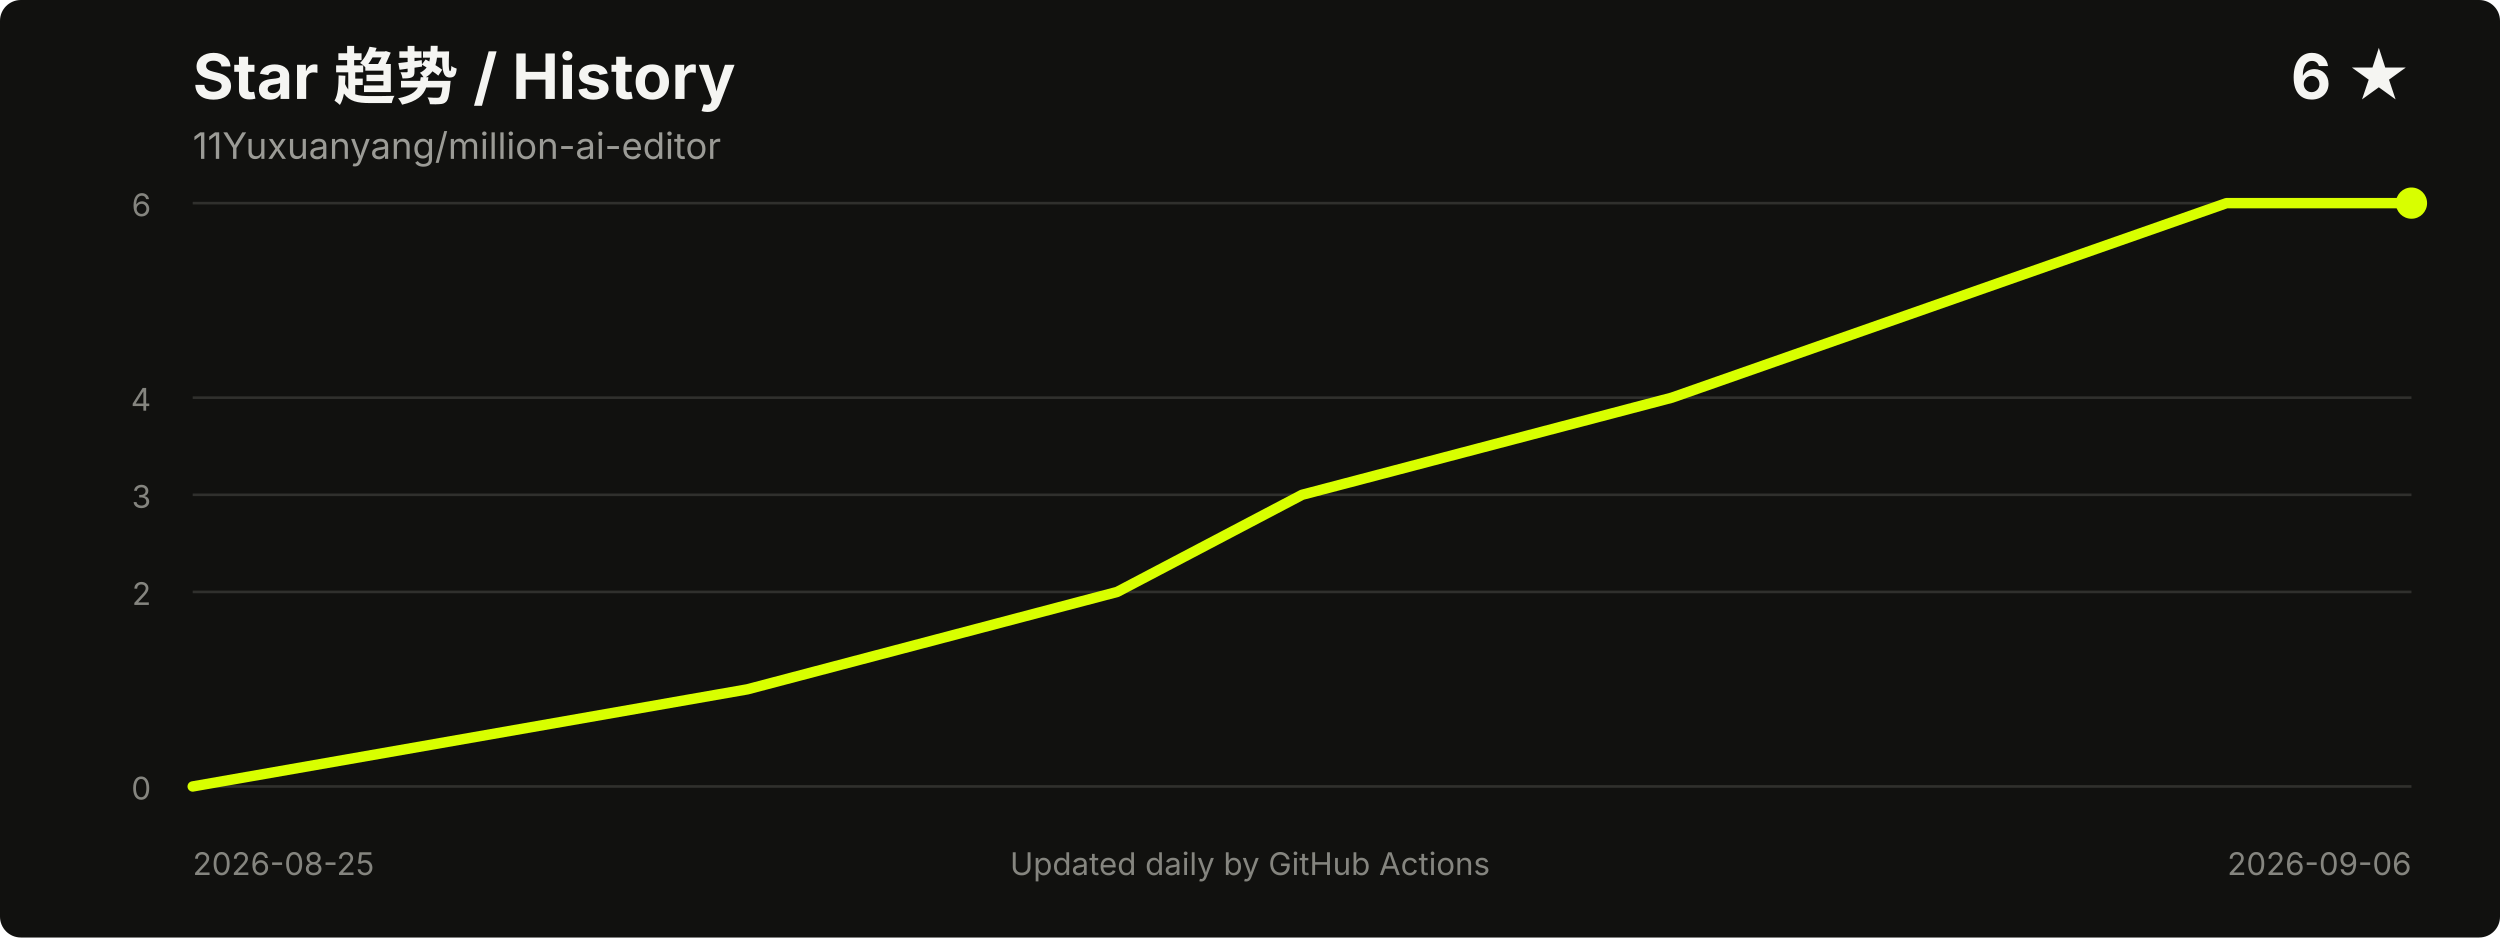
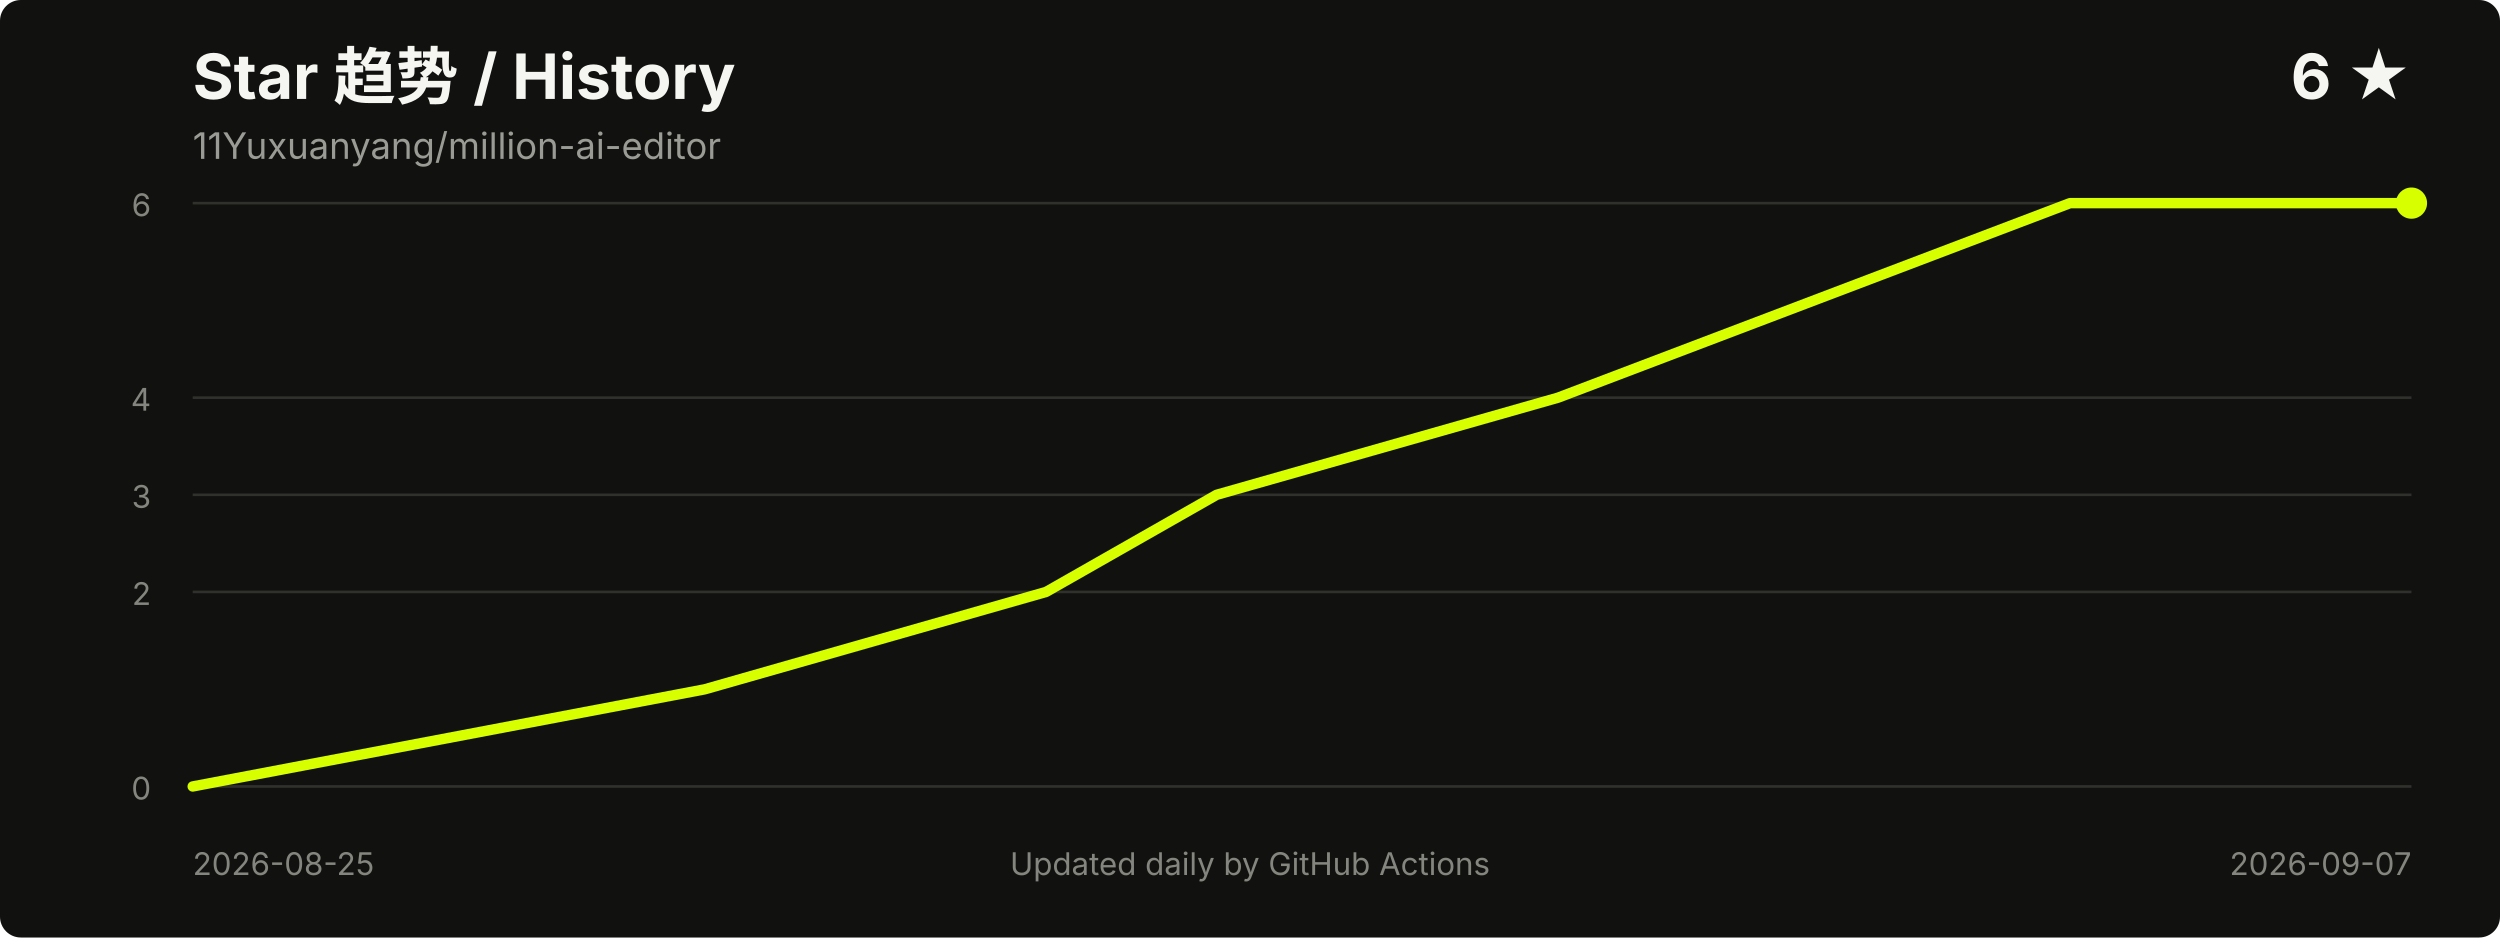
<svg xmlns="http://www.w3.org/2000/svg" width="960" height="360" viewBox="0 0 960 360" role="img" aria-labelledby="title desc">
  <style>
    .title { fill: #f5f5f2; font: 700 24px -apple-system, BlinkMacSystemFont, "Segoe UI", sans-serif; }
    .meta { fill: #9b9b96; font: 14px -apple-system, BlinkMacSystemFont, "Segoe UI", sans-serif; }
    .axis { fill: #85857f; font: 12px -apple-system, BlinkMacSystemFont, "Segoe UI", sans-serif; }
    .grid { stroke: #30302d; stroke-width: 1; }
  </style>
  <rect width="100%" height="100%" rx="8" fill="#11110f" />
  <text x="74" y="38" class="title">Star 趋势 / History</text>
  <text x="74" y="61" class="meta">11Yuxuanyang/million-ai-editor</text>
  <text x="926" y="38" text-anchor="end" class="title">6 ★</text>
  <line x1="74" y1="302.0" x2="926" y2="302.0" class="grid" />
  <line x1="74" y1="227.3" x2="926" y2="227.3" class="grid" />
  <line x1="74" y1="190.0" x2="926" y2="190.0" class="grid" />
  <line x1="74" y1="152.7" x2="926" y2="152.7" class="grid" />
  <line x1="74" y1="78.0" x2="926" y2="78.0" class="grid" />
  <text x="58" y="307.0" text-anchor="end" class="axis">0</text>
  <text x="58" y="232.3" text-anchor="end" class="axis">2</text>
  <text x="58" y="195.0" text-anchor="end" class="axis">3</text>
  <text x="58" y="157.7" text-anchor="end" class="axis">4</text>
  <text x="58" y="83.0" text-anchor="end" class="axis">6</text>
-   <polyline points="74.0,302.0 287.0,264.7 429.0,227.3 500.0,190.0 642.0,152.7 855.0,78.0 926.0,78.0" fill="none" stroke="#d8ff00" stroke-width="4" stroke-linecap="round" stroke-linejoin="round" />
+   <polyline points="74.0,302.0 270.6,264.7 401.7,227.3 467.2,190.0 598.3,152.7 794.9,78.0 926.0,78.0" fill="none" stroke="#d8ff00" stroke-width="4" stroke-linecap="round" stroke-linejoin="round" />
  <circle cx="926.0" cy="78.0" r="6" fill="#d8ff00" />
  <text x="74" y="336" class="axis">2026-08-25</text>
-   <text x="926" y="336" text-anchor="end" class="axis">2026-09-06</text>
+   <text x="926" y="336" text-anchor="end" class="axis">2026-09-07</text>
  <text x="480.0" y="336" text-anchor="middle" class="axis">Updated daily by GitHub Actions</text>
</svg>
